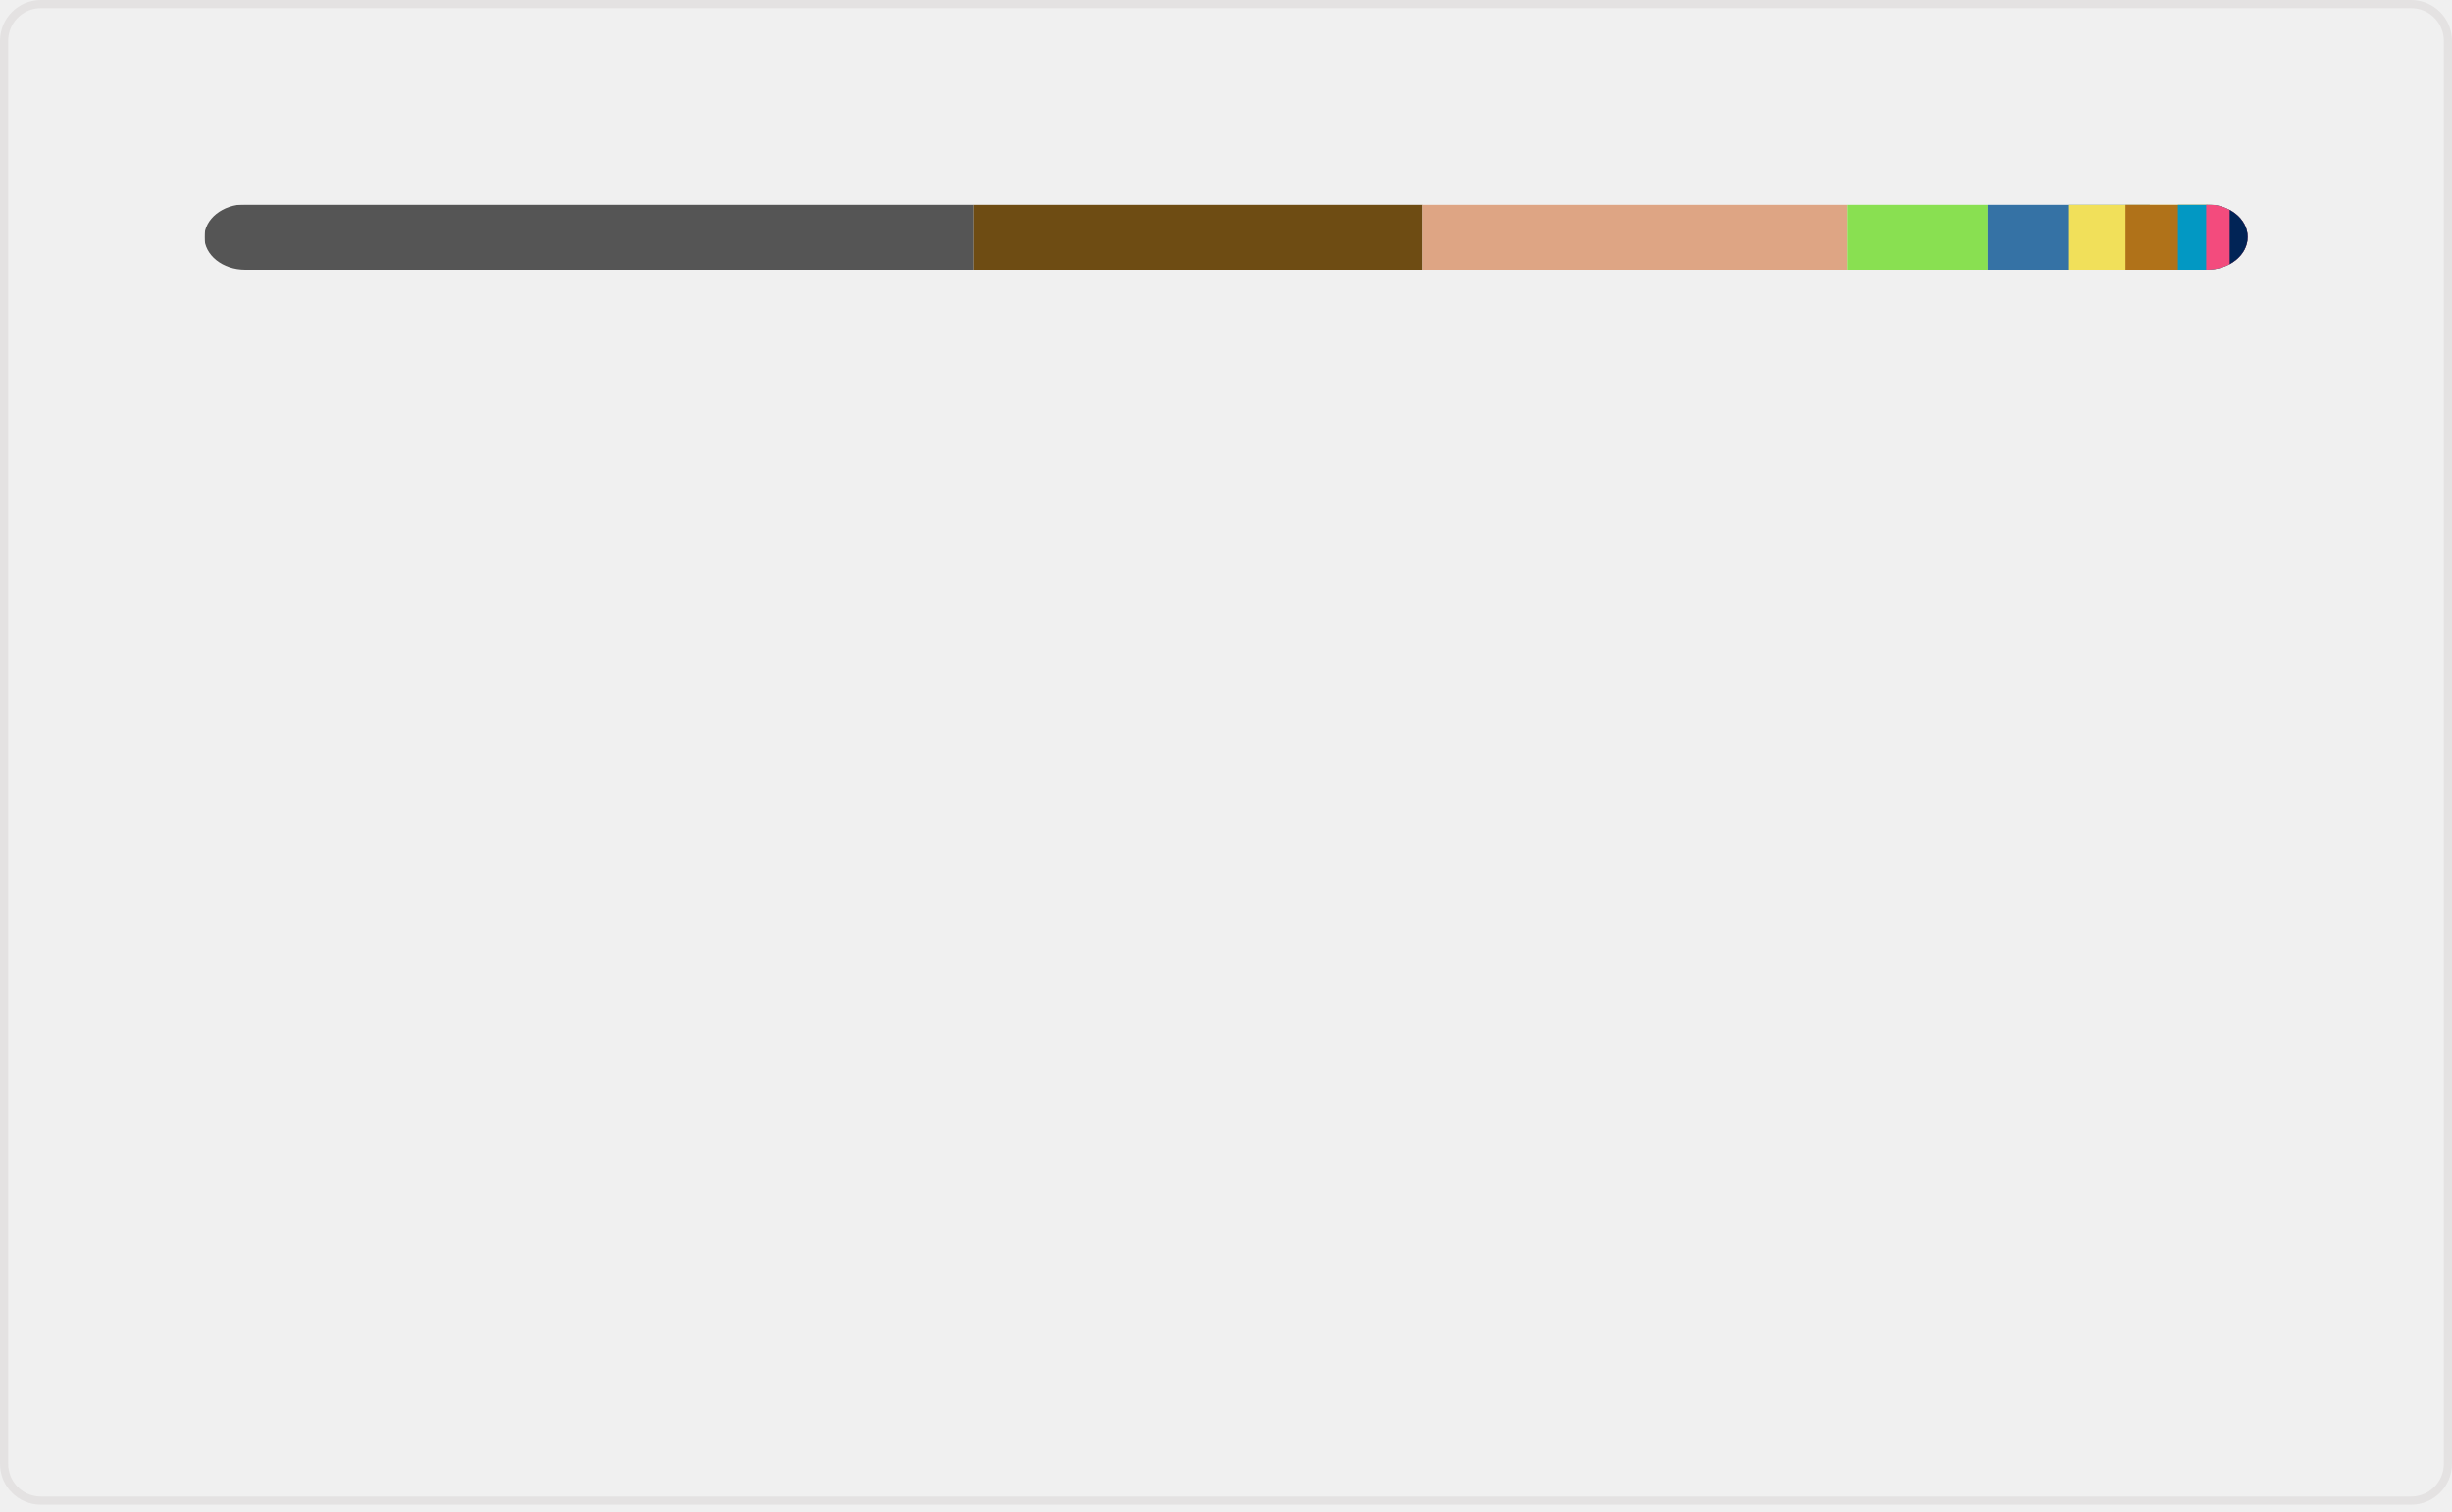
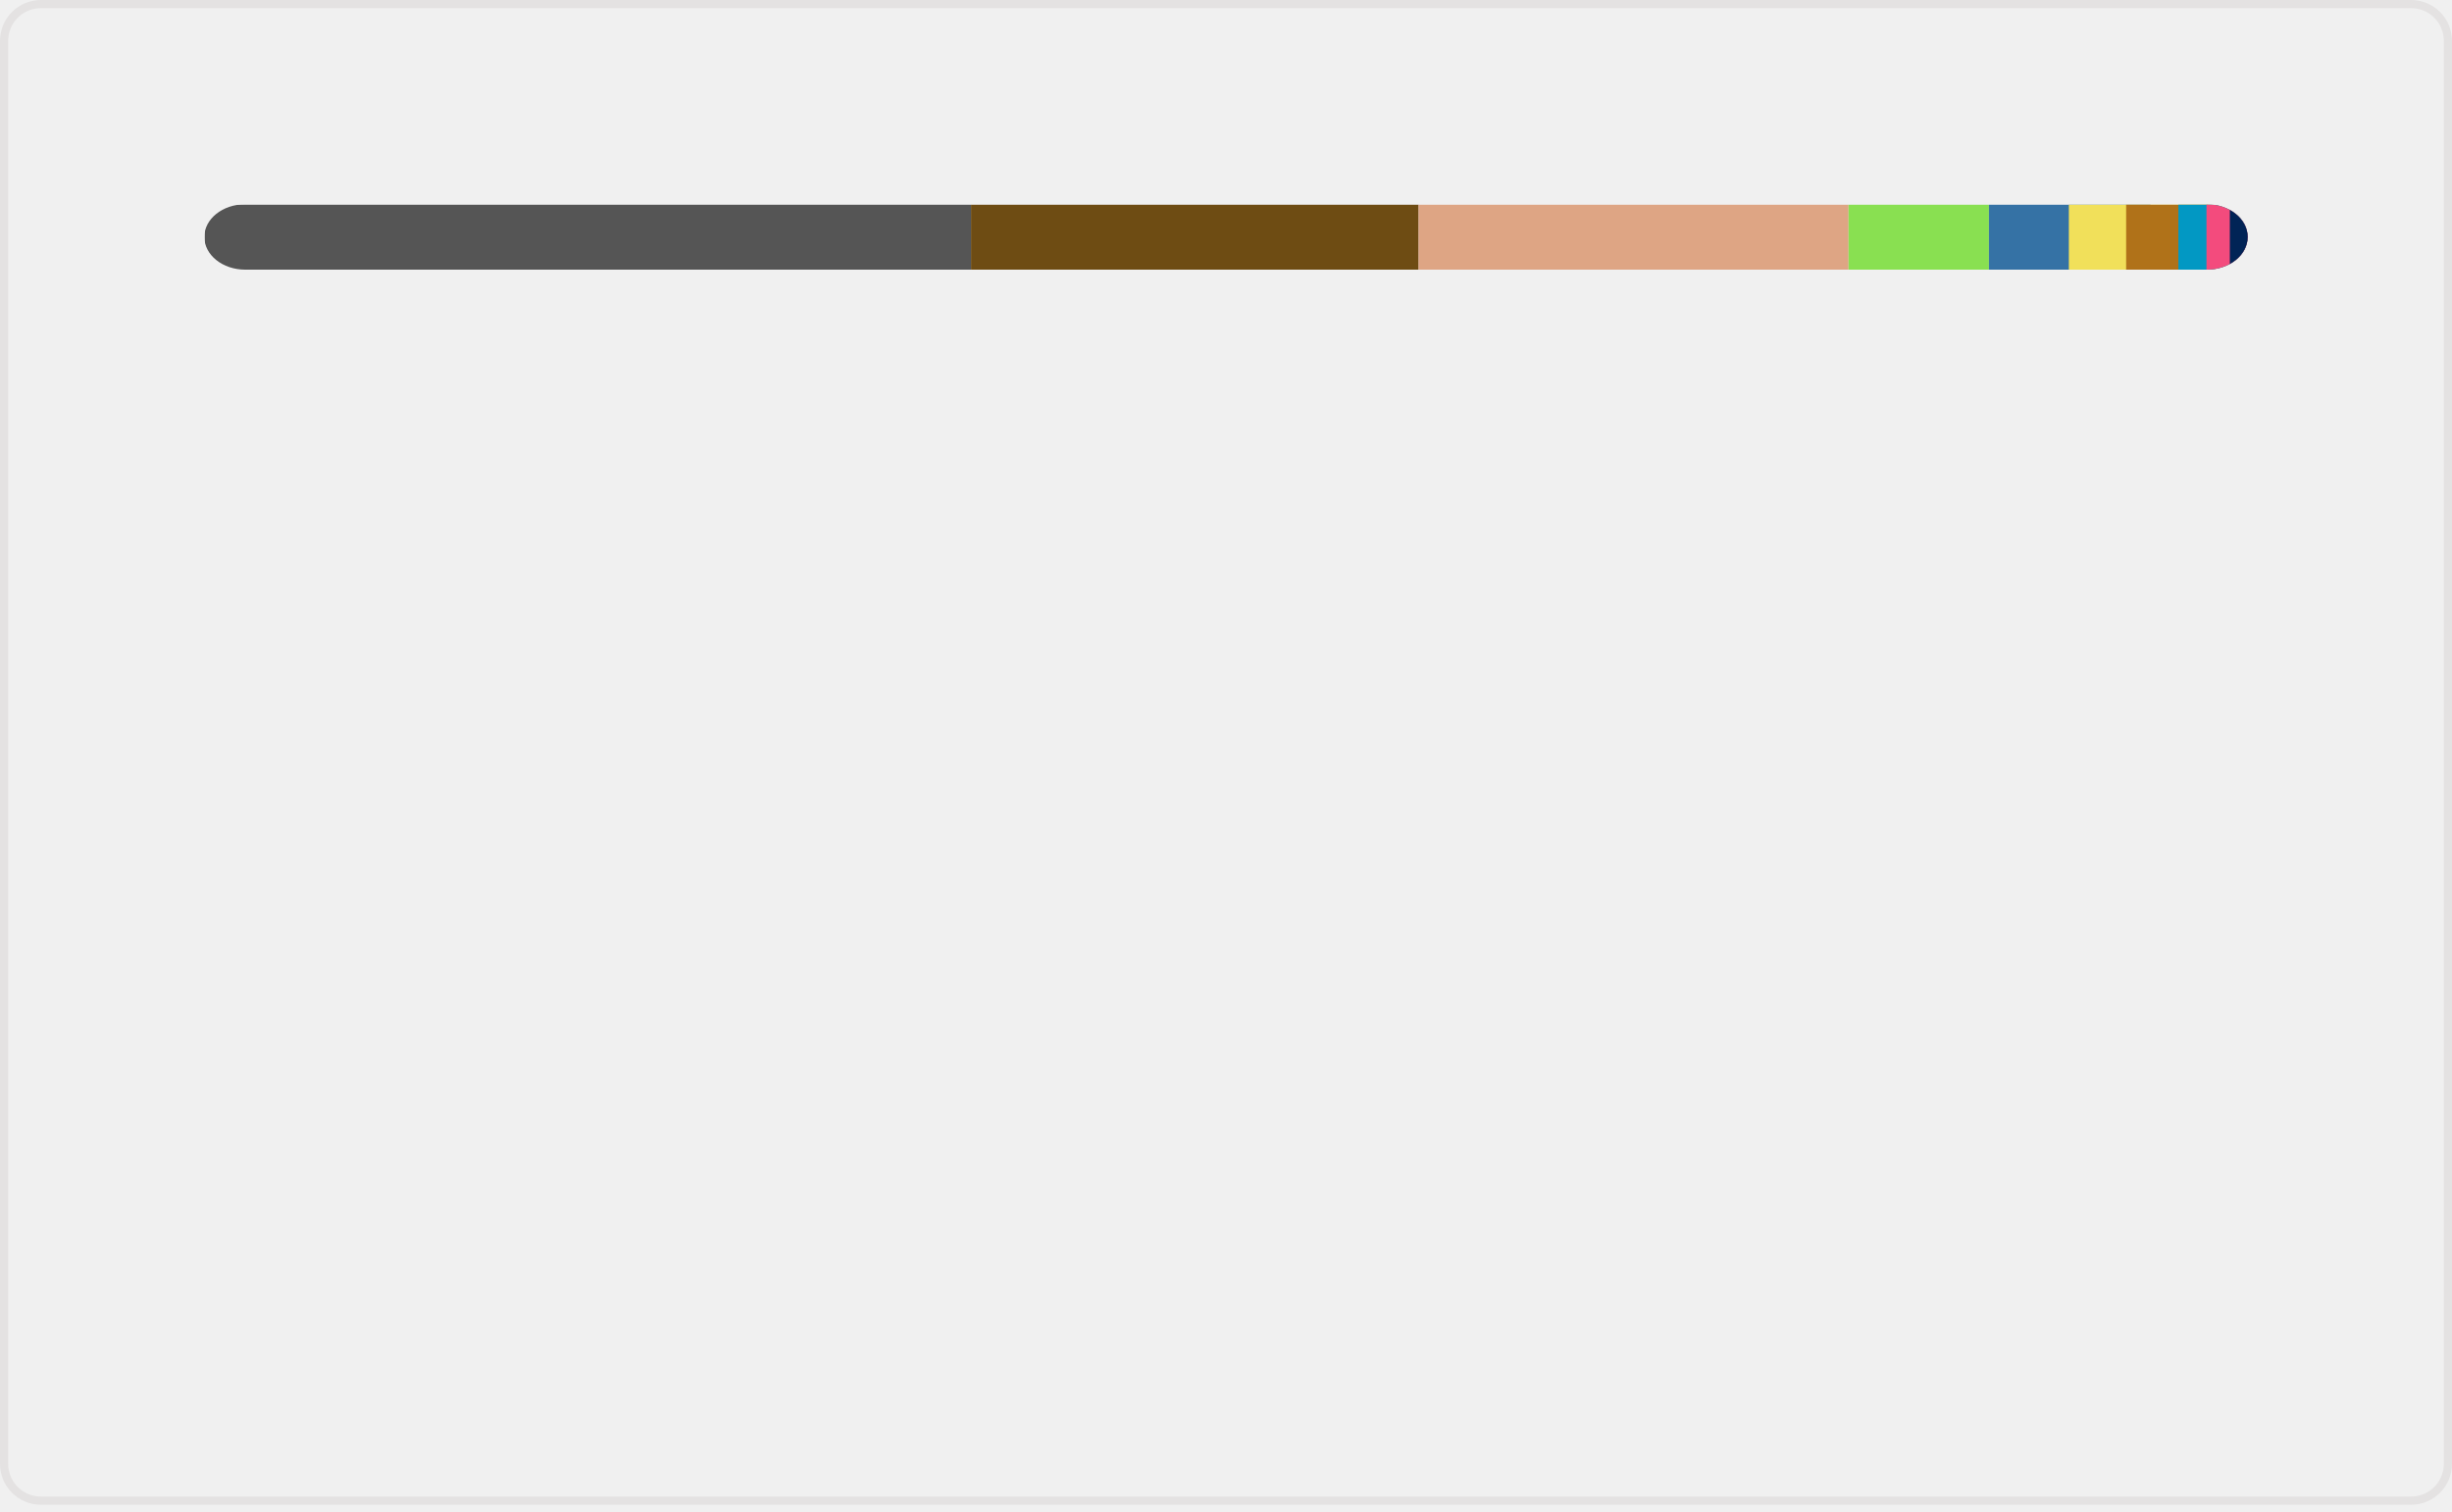
<svg xmlns="http://www.w3.org/2000/svg" width="300" height="185" viewBox="0 0 300 185" fill="none" role="img" aria-labelledby="descId">
  <style>
          .header {
            font: 600 18px 'Segoe UI', Ubuntu, Sans-Serif;
            fill: #006AFF;
            animation: fadeInAnimation 0.8s ease-in-out forwards;
          }
          @supports(-moz-appearance: auto) {
            /* Selector detects Firefox */
            .header { font-size: 15.5px; }
          }
          
    @keyframes slideInAnimation {
      from {
        width: 0;
      }
      to {
        width: calc(100%-100px);
      }
    }
    @keyframes growWidthAnimation {
      from {
        width: 0;
      }
      to {
        width: 100%;
      }
    }
    .stat {
      font: 600 14px 'Segoe UI', Ubuntu, "Helvetica Neue", Sans-Serif; fill: #9198a1;
    }
    @supports(-moz-appearance: auto) {
      /* Selector detects Firefox */
      .stat { font-size:12px; }
    }
    .bold { font-weight: 700 }
    .lang-name {
      font: 400 11px "Segoe UI", Ubuntu, Sans-Serif;
      fill: #9198a1;
    }
    .stagger {
      opacity: 0;
      animation: fadeInAnimation 0.3s ease-in-out forwards;
    }
    #rect-mask rect{
      animation: slideInAnimation 1s ease-in-out forwards;
    }
    .lang-progress{
      animation: growWidthAnimation 0.6s ease-in-out forwards;
    }
    

          
      /* Animations */
      @keyframes scaleInAnimation {
        from {
          transform: translate(-5px, 5px) scale(0);
        }
        to {
          transform: translate(-5px, 5px) scale(1);
        }
      }
      @keyframes fadeInAnimation {
        from {
          opacity: 0;
        }
        to {
          opacity: 1;
        }
      }
    
          
        </style>
  <rect data-testid="card-bg" x="0.5" y="0.5" rx="4.5" height="99%" stroke="#e4e2e2" width="299" fill="#ffffff00" stroke-opacity="1" />
  <g data-testid="main-card-body" transform="translate(0, 25)">
    <svg data-testid="lang-items" x="25">
      <mask id="rect-mask">
        <rect x="0" y="0" width="250" height="8" fill="white" rx="5" />
      </mask>
-       <rect mask="url(#rect-mask)" data-testid="lang-progress" x="0" y="0" width="94.12" height="8" fill="#555555" />
-       <rect mask="url(#rect-mask)" data-testid="lang-progress" x="94.12" y="0" width="54.93" height="8" fill="#6E4C13" />
-       <rect mask="url(#rect-mask)" data-testid="lang-progress" x="149.05" y="0" width="51.95" height="8" fill="#dea584" />
-       <rect mask="url(#rect-mask)" data-testid="lang-progress" x="201" y="0" width="17.23" height="8" fill="#89e051" />
-       <rect mask="url(#rect-mask)" data-testid="lang-progress" x="218.23" y="0" width="19.8" height="8" fill="#3572A5" />
-       <rect mask="url(#rect-mask)" data-testid="lang-progress" x="228.03" y="0" width="17.03" height="8" fill="#f1e05a" />
-       <rect mask="url(#rect-mask)" data-testid="lang-progress" x="235.06" y="0" width="16.41" height="8" fill="#b07219" />
-       <rect mask="url(#rect-mask)" data-testid="lang-progress" x="241.47" y="0" width="13.46" height="8" fill="#0298c3" />
-       <rect mask="url(#rect-mask)" data-testid="lang-progress" x="244.93" y="0" width="12.87" height="8" fill="#f34b7d" />
-       <rect mask="url(#rect-mask)" data-testid="lang-progress" x="247.8" y="0" width="12.18" height="8" fill="#012456" />
+       <rect mask="url(#rect-mask)" data-testid="lang-progress" x="0" y="0" width="93.81" height="8" fill="#555555" />
+       <rect mask="url(#rect-mask)" data-testid="lang-progress" x="93.81" y="0" width="54.75" height="8" fill="#6E4C13" />
+       <rect mask="url(#rect-mask)" data-testid="lang-progress" x="148.56" y="0" width="52.61" height="8" fill="#dea584" />
+       <rect mask="url(#rect-mask)" data-testid="lang-progress" x="201.17" y="0" width="17.18" height="8" fill="#89e051" />
+       <rect mask="url(#rect-mask)" data-testid="lang-progress" x="218.35" y="0" width="19.77" height="8" fill="#3572A5" />
+       <rect mask="url(#rect-mask)" data-testid="lang-progress" x="228.12" y="0" width="17.01" height="8" fill="#f1e05a" />
+       <rect mask="url(#rect-mask)" data-testid="lang-progress" x="235.13" y="0" width="16.39" height="8" fill="#b07219" />
+       <rect mask="url(#rect-mask)" data-testid="lang-progress" x="241.52" y="0" width="13.44" height="8" fill="#0298c3" />
+       <rect mask="url(#rect-mask)" data-testid="lang-progress" x="244.96" y="0" width="12.86" height="8" fill="#f34b7d" />
+       <rect mask="url(#rect-mask)" data-testid="lang-progress" x="247.82" y="0" width="12.17" height="8" fill="#012456" />
      <g transform="translate(0, 25)">
        <g transform="translate(0, 0)">
          <g transform="translate(0, 0)">
            <g class="stagger" style="animation-delay: 450ms">
              <circle cx="5" cy="6" r="5" fill="#555555" />
              <text data-testid="lang-name" x="15" y="10" class="lang-name">
-         C 37.65%
+         C 37.52%
      </text>
            </g>
          </g>
          <g transform="translate(0, 25)">
            <g class="stagger" style="animation-delay: 600ms">
              <circle cx="5" cy="6" r="5" fill="#6E4C13" />
              <text data-testid="lang-name" x="15" y="10" class="lang-name">
-         Assembly 21.97%
+         Assembly 21.90%
      </text>
            </g>
          </g>
          <g transform="translate(0, 50)">
            <g class="stagger" style="animation-delay: 750ms">
              <circle cx="5" cy="6" r="5" fill="#dea584" />
              <text data-testid="lang-name" x="15" y="10" class="lang-name">
-         Rust 20.78%
+         Rust 21.04%
      </text>
            </g>
          </g>
          <g transform="translate(0, 75)">
            <g class="stagger" style="animation-delay: 900ms">
              <circle cx="5" cy="6" r="5" fill="#89e051" />
              <text data-testid="lang-name" x="15" y="10" class="lang-name">
-         Shell 6.89%
+         Shell 6.87%
      </text>
            </g>
          </g>
          <g transform="translate(0, 100)">
            <g class="stagger" style="animation-delay: 1050ms">
              <circle cx="5" cy="6" r="5" fill="#3572A5" />
              <text data-testid="lang-name" x="15" y="10" class="lang-name">
-         Python 3.92%
+         Python 3.91%
      </text>
            </g>
          </g>
        </g>
        <g transform="translate(150, 0)">
          <g transform="translate(0, 0)">
            <g class="stagger" style="animation-delay: 450ms">
              <circle cx="5" cy="6" r="5" fill="#f1e05a" />
              <text data-testid="lang-name" x="15" y="10" class="lang-name">
-         JavaScript 2.81%
+         JavaScript 2.80%
      </text>
            </g>
          </g>
          <g transform="translate(0, 25)">
            <g class="stagger" style="animation-delay: 600ms">
              <circle cx="5" cy="6" r="5" fill="#b07219" />
              <text data-testid="lang-name" x="15" y="10" class="lang-name">
-         Java 2.57%
+         Java 2.56%
      </text>
            </g>
          </g>
          <g transform="translate(0, 50)">
            <g class="stagger" style="animation-delay: 750ms">
              <circle cx="5" cy="6" r="5" fill="#0298c3" />
              <text data-testid="lang-name" x="15" y="10" class="lang-name">
        Perl 1.38%
      </text>
            </g>
          </g>
          <g transform="translate(0, 75)">
            <g class="stagger" style="animation-delay: 900ms">
              <circle cx="5" cy="6" r="5" fill="#f34b7d" />
              <text data-testid="lang-name" x="15" y="10" class="lang-name">
-         C++ 1.15%
+         C++ 1.14%
      </text>
            </g>
          </g>
          <g transform="translate(0, 100)">
            <g class="stagger" style="animation-delay: 1050ms">
              <circle cx="5" cy="6" r="5" fill="#012456" />
              <text data-testid="lang-name" x="15" y="10" class="lang-name">
        PowerShell 0.87%
      </text>
            </g>
          </g>
        </g>
      </g>
    </svg>
  </g>
</svg>
